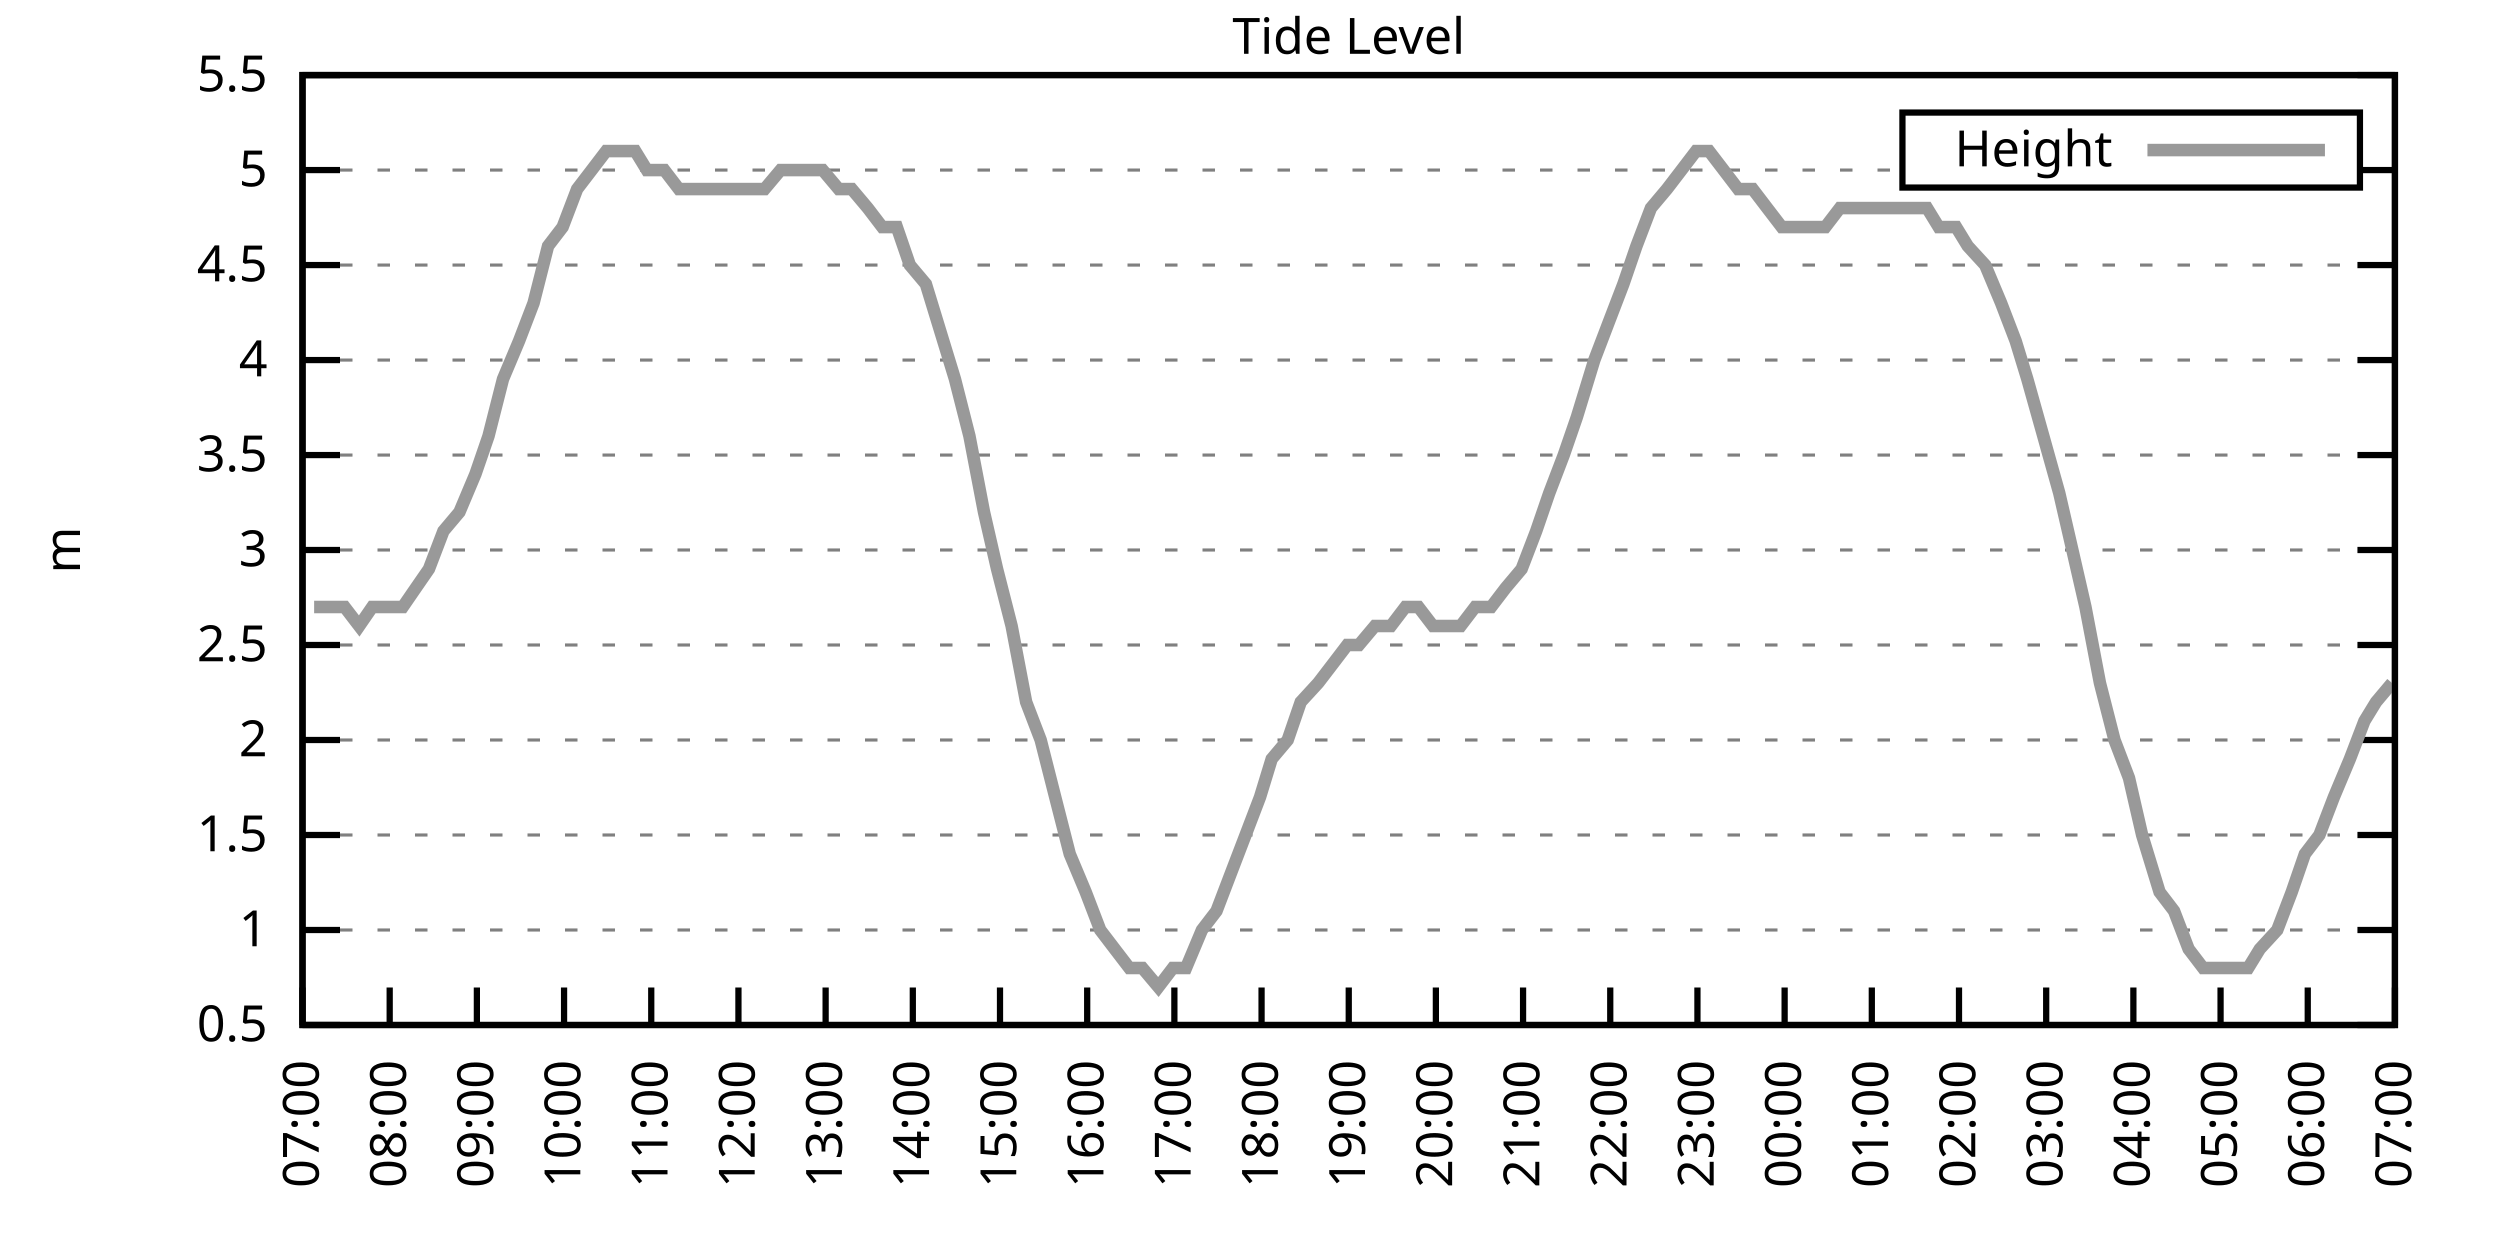
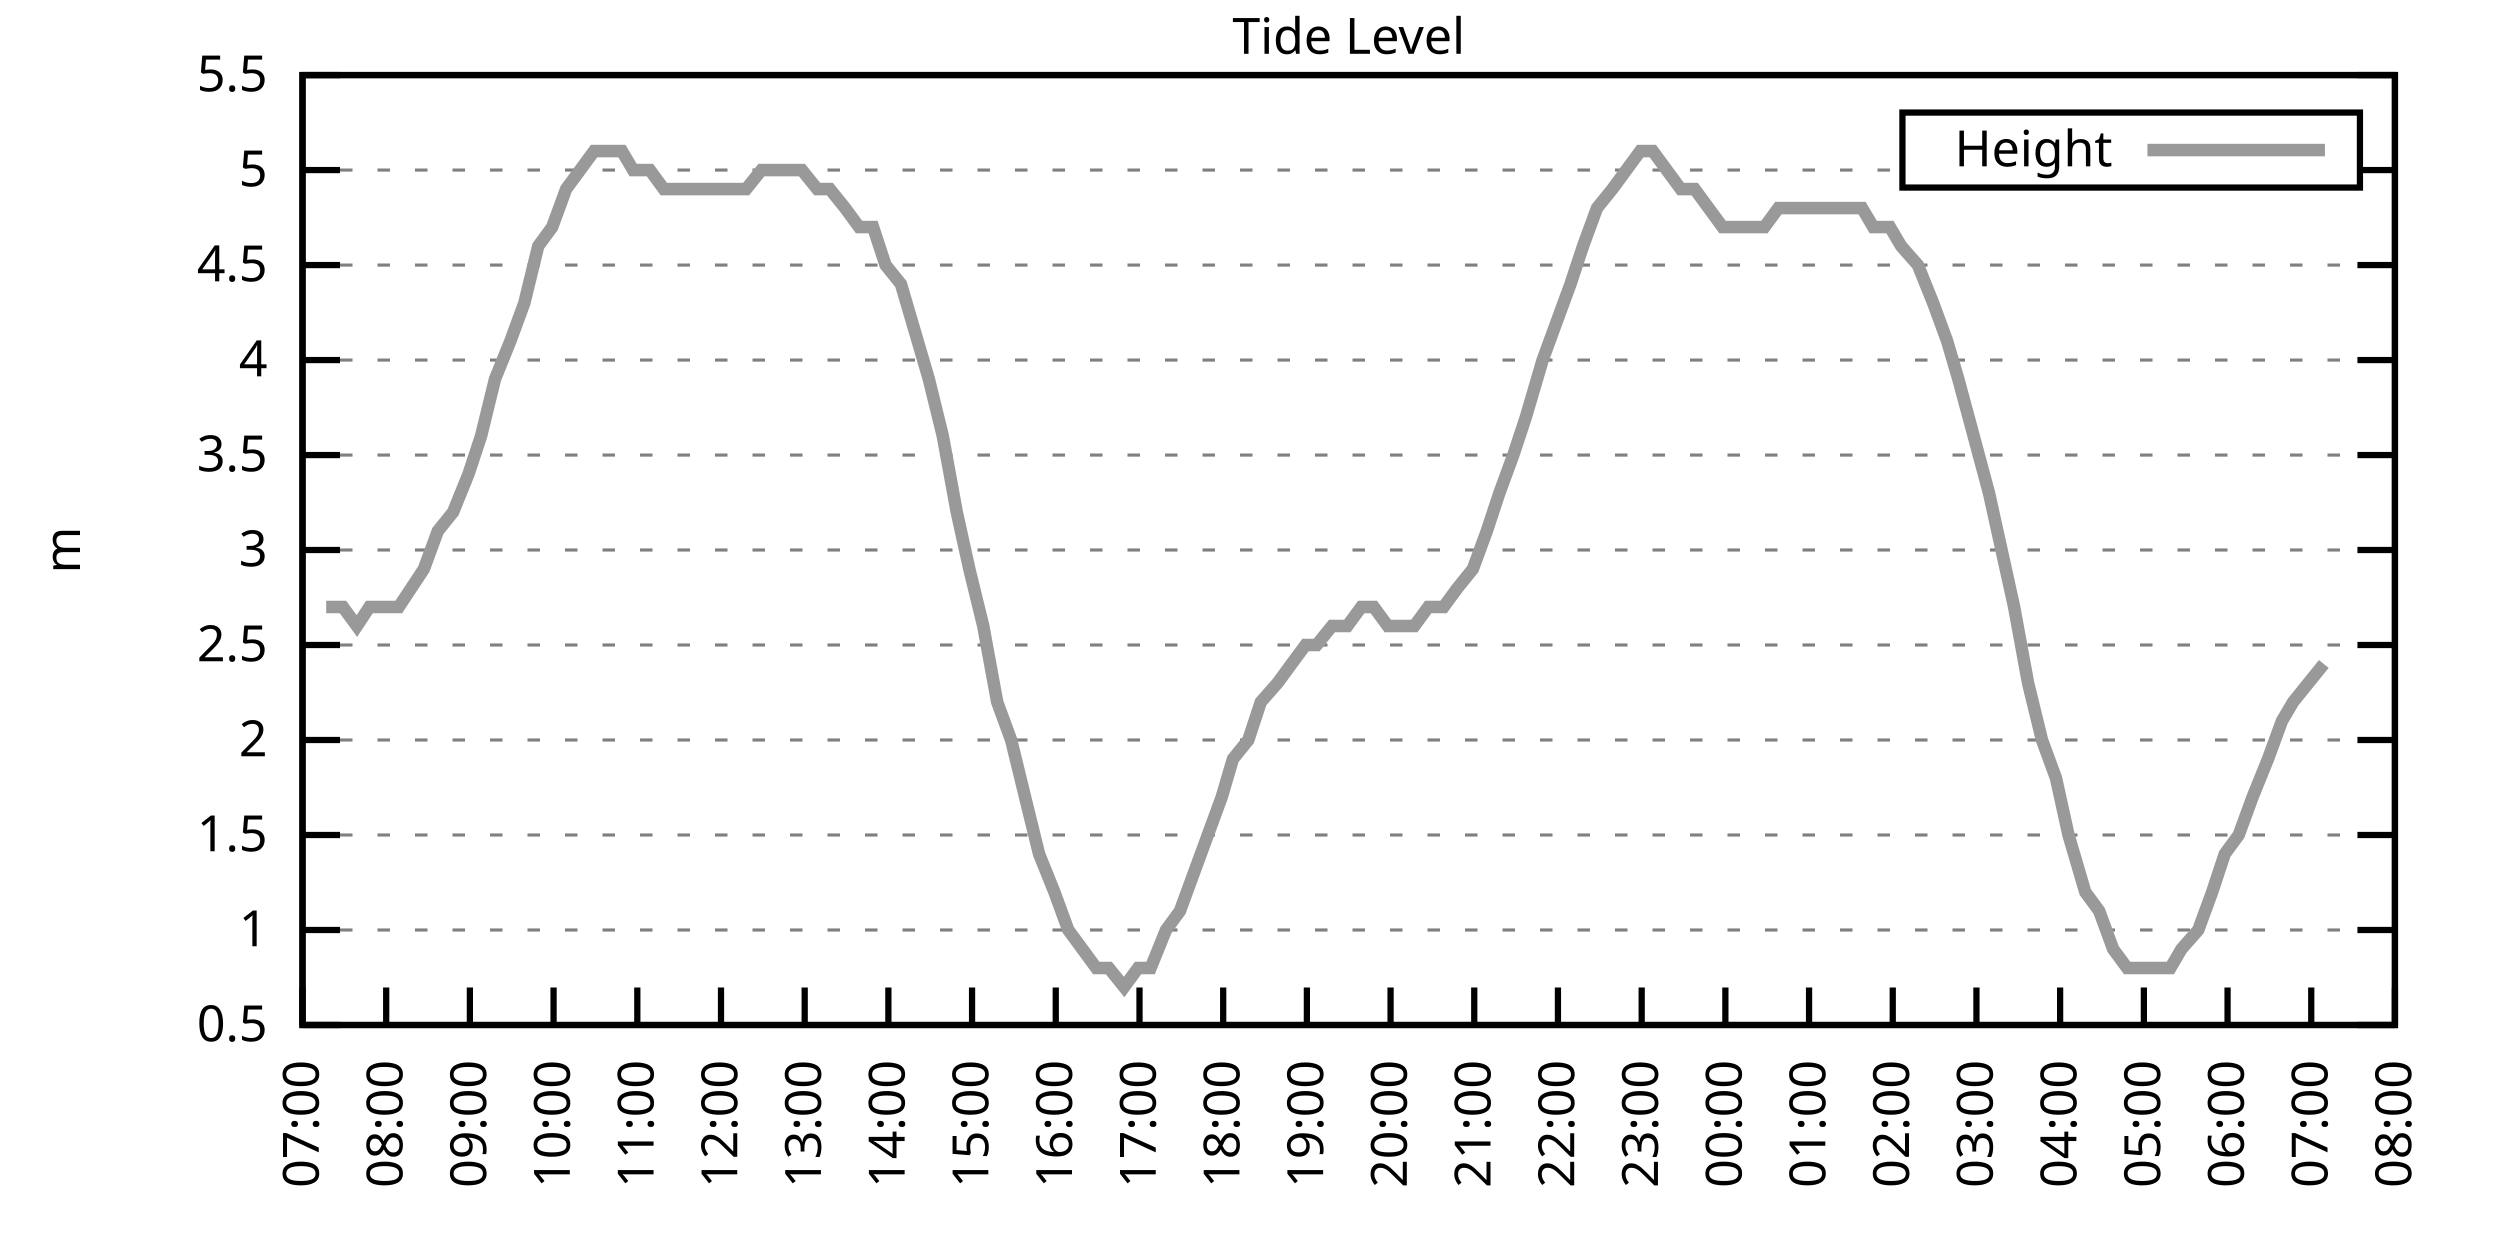
<svg xmlns="http://www.w3.org/2000/svg" xmlns:xlink="http://www.w3.org/1999/xlink" width="400" height="200" viewBox="0 0 400 200">
  <g id="gnuplot_canvas">
    <rect x="0" y="0" width="400" height="200" fill="none" />
    <defs>
      <circle id="gpDot" r="0.5" stroke-width="0.5" stroke="currentColor" />
      <path id="gpPt0" stroke-width="0.333" stroke="currentColor" d="M-1,0 h2 M0,-1 v2" />
      <path id="gpPt1" stroke-width="0.333" stroke="currentColor" d="M-1,-1 L1,1 M1,-1 L-1,1" />
      <path id="gpPt2" stroke-width="0.333" stroke="currentColor" d="M-1,0 L1,0 M0,-1 L0,1 M-1,-1 L1,1 M-1,1 L1,-1" />
      <rect id="gpPt3" stroke-width="0.333" stroke="currentColor" x="-1" y="-1" width="2" height="2" />
      <rect id="gpPt4" stroke-width="0.333" stroke="currentColor" fill="currentColor" x="-1" y="-1" width="2" height="2" />
      <circle id="gpPt5" stroke-width="0.333" stroke="currentColor" cx="0" cy="0" r="1" />
      <use xlink:href="#gpPt5" id="gpPt6" fill="currentColor" stroke="none" />
      <path id="gpPt7" stroke-width="0.333" stroke="currentColor" d="M0,-1.33 L-1.33,0.67 L1.33,0.67 z" />
      <use xlink:href="#gpPt7" id="gpPt8" fill="currentColor" stroke="none" />
      <use xlink:href="#gpPt7" id="gpPt9" stroke="currentColor" transform="rotate(180)" />
      <use xlink:href="#gpPt9" id="gpPt10" fill="currentColor" stroke="none" />
      <use xlink:href="#gpPt3" id="gpPt11" stroke="currentColor" transform="rotate(45)" />
      <use xlink:href="#gpPt11" id="gpPt12" fill="currentColor" stroke="none" />
      <path id="gpPt13" stroke-width="0.333" stroke="currentColor" d="M0,1.330 L1.265,0.411 L0.782,-1.067 L-0.782,-1.076 L-1.265,0.411 z" />
      <use xlink:href="#gpPt13" id="gpPt14" fill="currentColor" stroke="none" />
      <filter id="textbox" filterUnits="objectBoundingBox" x="0" y="0" height="1" width="1">
        <feFlood flood-color="white" flood-opacity="1" result="bgnd" />
        <feComposite in="SourceGraphic" in2="bgnd" operator="atop" />
      </filter>
      <filter id="greybox" filterUnits="objectBoundingBox" x="0" y="0" height="1" width="1">
        <feFlood flood-color="lightgrey" flood-opacity="1" result="grey" />
        <feComposite in="SourceGraphic" in2="grey" operator="atop" />
      </filter>
    </defs>
    <g fill="none" color="white" stroke="currentColor" stroke-width="1.00" stroke-linecap="butt" stroke-linejoin="miter">
</g>
    <g fill="none" color="black" stroke="currentColor" stroke-width="1.00" stroke-linecap="butt" stroke-linejoin="miter">
      <g stroke="none" shape-rendering="crispEdges">
        <polygon fill="rgb(255, 255, 255)" points="48.40,164.00 383.18,164.00 383.18,12.02 48.40,12.02 " />
      </g>
    </g>
    <g fill="none" color="black" stroke="currentColor" stroke-width="1.00" stroke-linecap="butt" stroke-linejoin="miter">
</g>
    <g fill="none" color="black" stroke="black" stroke-width="0.50" stroke-linecap="butt" stroke-linejoin="miter">
</g>
    <g fill="none" color="gray" stroke="currentColor" stroke-width="0.50" stroke-linecap="butt" stroke-linejoin="miter">
      <path stroke="gray" stroke-dasharray="2,4" class="gridline" d="M48.40,164.00 L383.19,164.00  " />
    </g>
    <g fill="none" color="gray" stroke="gray" stroke-width="1.00" stroke-linecap="butt" stroke-linejoin="miter">
</g>
    <g fill="none" color="black" stroke="currentColor" stroke-width="1.00" stroke-linecap="butt" stroke-linejoin="miter">
      <path stroke="black" d="M48.40,164.00 L54.40,164.00 M383.19,164.00 L377.19,164.00  " />
      <g transform="translate(42.80,166.60)" stroke="none" fill="black" font-family="Sans" font-size="8.00" text-anchor="end">
        <text>
          <tspan font-family="Sans"> 0.5</tspan>
        </text>
      </g>
    </g>
    <g fill="none" color="black" stroke="currentColor" stroke-width="1.00" stroke-linecap="butt" stroke-linejoin="miter">
</g>
    <g fill="none" color="black" stroke="black" stroke-width="0.50" stroke-linecap="butt" stroke-linejoin="miter">
</g>
    <g fill="none" color="gray" stroke="currentColor" stroke-width="0.50" stroke-linecap="butt" stroke-linejoin="miter">
      <path stroke="gray" stroke-dasharray="2,4" class="gridline" d="M48.40,148.80 L383.19,148.80  " />
    </g>
    <g fill="none" color="gray" stroke="gray" stroke-width="1.00" stroke-linecap="butt" stroke-linejoin="miter">
</g>
    <g fill="none" color="black" stroke="currentColor" stroke-width="1.00" stroke-linecap="butt" stroke-linejoin="miter">
      <path stroke="black" d="M48.40,148.80 L54.40,148.80 M383.19,148.80 L377.19,148.80  " />
      <g transform="translate(42.80,151.40)" stroke="none" fill="black" font-family="Sans" font-size="8.00" text-anchor="end">
        <text>
          <tspan font-family="Sans"> 1</tspan>
        </text>
      </g>
    </g>
    <g fill="none" color="black" stroke="currentColor" stroke-width="1.00" stroke-linecap="butt" stroke-linejoin="miter">
</g>
    <g fill="none" color="black" stroke="black" stroke-width="0.50" stroke-linecap="butt" stroke-linejoin="miter">
</g>
    <g fill="none" color="gray" stroke="currentColor" stroke-width="0.50" stroke-linecap="butt" stroke-linejoin="miter">
      <path stroke="gray" stroke-dasharray="2,4" class="gridline" d="M48.40,133.60 L383.19,133.60  " />
    </g>
    <g fill="none" color="gray" stroke="gray" stroke-width="1.00" stroke-linecap="butt" stroke-linejoin="miter">
</g>
    <g fill="none" color="black" stroke="currentColor" stroke-width="1.00" stroke-linecap="butt" stroke-linejoin="miter">
      <path stroke="black" d="M48.40,133.60 L54.40,133.60 M383.19,133.60 L377.19,133.60  " />
      <g transform="translate(42.80,136.20)" stroke="none" fill="black" font-family="Sans" font-size="8.00" text-anchor="end">
        <text>
          <tspan font-family="Sans"> 1.5</tspan>
        </text>
      </g>
    </g>
    <g fill="none" color="black" stroke="currentColor" stroke-width="1.00" stroke-linecap="butt" stroke-linejoin="miter">
</g>
    <g fill="none" color="black" stroke="black" stroke-width="0.50" stroke-linecap="butt" stroke-linejoin="miter">
</g>
    <g fill="none" color="gray" stroke="currentColor" stroke-width="0.50" stroke-linecap="butt" stroke-linejoin="miter">
      <path stroke="gray" stroke-dasharray="2,4" class="gridline" d="M48.40,118.40 L383.19,118.40  " />
    </g>
    <g fill="none" color="gray" stroke="gray" stroke-width="1.00" stroke-linecap="butt" stroke-linejoin="miter">
</g>
    <g fill="none" color="black" stroke="currentColor" stroke-width="1.00" stroke-linecap="butt" stroke-linejoin="miter">
      <path stroke="black" d="M48.40,118.40 L54.40,118.40 M383.19,118.40 L377.19,118.40  " />
      <g transform="translate(42.80,121.00)" stroke="none" fill="black" font-family="Sans" font-size="8.00" text-anchor="end">
        <text>
          <tspan font-family="Sans"> 2</tspan>
        </text>
      </g>
    </g>
    <g fill="none" color="black" stroke="currentColor" stroke-width="1.00" stroke-linecap="butt" stroke-linejoin="miter">
</g>
    <g fill="none" color="black" stroke="black" stroke-width="0.50" stroke-linecap="butt" stroke-linejoin="miter">
</g>
    <g fill="none" color="gray" stroke="currentColor" stroke-width="0.50" stroke-linecap="butt" stroke-linejoin="miter">
      <path stroke="gray" stroke-dasharray="2,4" class="gridline" d="M48.40,103.20 L383.19,103.20  " />
    </g>
    <g fill="none" color="gray" stroke="gray" stroke-width="1.00" stroke-linecap="butt" stroke-linejoin="miter">
</g>
    <g fill="none" color="black" stroke="currentColor" stroke-width="1.00" stroke-linecap="butt" stroke-linejoin="miter">
      <path stroke="black" d="M48.40,103.20 L54.40,103.20 M383.19,103.20 L377.19,103.20  " />
      <g transform="translate(42.80,105.80)" stroke="none" fill="black" font-family="Sans" font-size="8.00" text-anchor="end">
        <text>
          <tspan font-family="Sans"> 2.5</tspan>
        </text>
      </g>
    </g>
    <g fill="none" color="black" stroke="currentColor" stroke-width="1.00" stroke-linecap="butt" stroke-linejoin="miter">
</g>
    <g fill="none" color="black" stroke="black" stroke-width="0.50" stroke-linecap="butt" stroke-linejoin="miter">
</g>
    <g fill="none" color="gray" stroke="currentColor" stroke-width="0.50" stroke-linecap="butt" stroke-linejoin="miter">
      <path stroke="gray" stroke-dasharray="2,4" class="gridline" d="M48.40,88.00 L383.19,88.00  " />
    </g>
    <g fill="none" color="gray" stroke="gray" stroke-width="1.00" stroke-linecap="butt" stroke-linejoin="miter">
</g>
    <g fill="none" color="black" stroke="currentColor" stroke-width="1.00" stroke-linecap="butt" stroke-linejoin="miter">
      <path stroke="black" d="M48.40,88.00 L54.40,88.00 M383.19,88.00 L377.19,88.00  " />
      <g transform="translate(42.80,90.60)" stroke="none" fill="black" font-family="Sans" font-size="8.00" text-anchor="end">
        <text>
          <tspan font-family="Sans"> 3</tspan>
        </text>
      </g>
    </g>
    <g fill="none" color="black" stroke="currentColor" stroke-width="1.00" stroke-linecap="butt" stroke-linejoin="miter">
</g>
    <g fill="none" color="black" stroke="black" stroke-width="0.50" stroke-linecap="butt" stroke-linejoin="miter">
</g>
    <g fill="none" color="gray" stroke="currentColor" stroke-width="0.50" stroke-linecap="butt" stroke-linejoin="miter">
      <path stroke="gray" stroke-dasharray="2,4" class="gridline" d="M48.40,72.81 L383.19,72.81  " />
    </g>
    <g fill="none" color="gray" stroke="gray" stroke-width="1.00" stroke-linecap="butt" stroke-linejoin="miter">
</g>
    <g fill="none" color="black" stroke="currentColor" stroke-width="1.00" stroke-linecap="butt" stroke-linejoin="miter">
      <path stroke="black" d="M48.40,72.81 L54.40,72.81 M383.19,72.81 L377.19,72.81  " />
      <g transform="translate(42.80,75.41)" stroke="none" fill="black" font-family="Sans" font-size="8.00" text-anchor="end">
        <text>
          <tspan font-family="Sans"> 3.5</tspan>
        </text>
      </g>
    </g>
    <g fill="none" color="black" stroke="currentColor" stroke-width="1.00" stroke-linecap="butt" stroke-linejoin="miter">
</g>
    <g fill="none" color="black" stroke="black" stroke-width="0.50" stroke-linecap="butt" stroke-linejoin="miter">
</g>
    <g fill="none" color="gray" stroke="currentColor" stroke-width="0.50" stroke-linecap="butt" stroke-linejoin="miter">
      <path stroke="gray" stroke-dasharray="2,4" class="gridline" d="M48.40,57.61 L383.19,57.61  " />
    </g>
    <g fill="none" color="gray" stroke="gray" stroke-width="1.00" stroke-linecap="butt" stroke-linejoin="miter">
</g>
    <g fill="none" color="black" stroke="currentColor" stroke-width="1.00" stroke-linecap="butt" stroke-linejoin="miter">
      <path stroke="black" d="M48.40,57.61 L54.40,57.61 M383.19,57.61 L377.19,57.61  " />
      <g transform="translate(42.80,60.21)" stroke="none" fill="black" font-family="Sans" font-size="8.00" text-anchor="end">
        <text>
          <tspan font-family="Sans"> 4</tspan>
        </text>
      </g>
    </g>
    <g fill="none" color="black" stroke="currentColor" stroke-width="1.00" stroke-linecap="butt" stroke-linejoin="miter">
</g>
    <g fill="none" color="black" stroke="black" stroke-width="0.50" stroke-linecap="butt" stroke-linejoin="miter">
</g>
    <g fill="none" color="gray" stroke="currentColor" stroke-width="0.50" stroke-linecap="butt" stroke-linejoin="miter">
      <path stroke="gray" stroke-dasharray="2,4" class="gridline" d="M48.40,42.41 L383.19,42.41  " />
    </g>
    <g fill="none" color="gray" stroke="gray" stroke-width="1.00" stroke-linecap="butt" stroke-linejoin="miter">
</g>
    <g fill="none" color="black" stroke="currentColor" stroke-width="1.00" stroke-linecap="butt" stroke-linejoin="miter">
      <path stroke="black" d="M48.40,42.41 L54.40,42.41 M383.19,42.41 L377.19,42.41  " />
      <g transform="translate(42.80,45.01)" stroke="none" fill="black" font-family="Sans" font-size="8.00" text-anchor="end">
        <text>
          <tspan font-family="Sans"> 4.5</tspan>
        </text>
      </g>
    </g>
    <g fill="none" color="black" stroke="currentColor" stroke-width="1.00" stroke-linecap="butt" stroke-linejoin="miter">
</g>
    <g fill="none" color="black" stroke="black" stroke-width="0.50" stroke-linecap="butt" stroke-linejoin="miter">
</g>
    <g fill="none" color="gray" stroke="currentColor" stroke-width="0.50" stroke-linecap="butt" stroke-linejoin="miter">
      <path stroke="gray" stroke-dasharray="2,4" class="gridline" d="M48.40,27.21 L304.39,27.21 M377.59,27.21 L383.19,27.21  " />
    </g>
    <g fill="none" color="gray" stroke="gray" stroke-width="1.00" stroke-linecap="butt" stroke-linejoin="miter">
</g>
    <g fill="none" color="black" stroke="currentColor" stroke-width="1.00" stroke-linecap="butt" stroke-linejoin="miter">
      <path stroke="black" d="M48.40,27.21 L54.40,27.21 M383.19,27.21 L377.19,27.21  " />
      <g transform="translate(42.80,29.81)" stroke="none" fill="black" font-family="Sans" font-size="8.00" text-anchor="end">
        <text>
          <tspan font-family="Sans"> 5</tspan>
        </text>
      </g>
    </g>
    <g fill="none" color="black" stroke="currentColor" stroke-width="1.00" stroke-linecap="butt" stroke-linejoin="miter">
</g>
    <g fill="none" color="black" stroke="black" stroke-width="0.50" stroke-linecap="butt" stroke-linejoin="miter">
</g>
    <g fill="none" color="gray" stroke="currentColor" stroke-width="0.50" stroke-linecap="butt" stroke-linejoin="miter">
      <path stroke="gray" stroke-dasharray="2,4" class="gridline" d="M48.40,12.01 L383.19,12.01  " />
    </g>
    <g fill="none" color="gray" stroke="gray" stroke-width="1.00" stroke-linecap="butt" stroke-linejoin="miter">
</g>
    <g fill="none" color="black" stroke="currentColor" stroke-width="1.00" stroke-linecap="butt" stroke-linejoin="miter">
      <path stroke="black" d="M48.40,12.01 L54.40,12.01 M383.19,12.01 L377.19,12.01  " />
      <g transform="translate(42.80,14.61)" stroke="none" fill="black" font-family="Sans" font-size="8.00" text-anchor="end">
        <text>
          <tspan font-family="Sans"> 5.5</tspan>
        </text>
      </g>
    </g>
    <g fill="none" color="black" stroke="currentColor" stroke-width="1.00" stroke-linecap="butt" stroke-linejoin="miter">
      <path stroke="black" d="M48.40,164.00 L48.40,158.00  " />
      <g transform="translate(51.00,169.60) rotate(270.00)" stroke="none" fill="black" font-family="Sans" font-size="8.00" text-anchor="end">
        <text>
          <tspan font-family="Sans">07:00</tspan>
        </text>
      </g>
    </g>
    <g fill="none" color="black" stroke="currentColor" stroke-width="1.00" stroke-linecap="butt" stroke-linejoin="miter">
-       <path stroke="black" d="M62.35,164.00 L62.35,158.00  " />
-       <g transform="translate(64.95,169.60) rotate(270.00)" stroke="none" fill="black" font-family="Sans" font-size="8.00" text-anchor="end">
+       <path stroke="black" d="M61.79,164.00 L61.79,158.00  " />
+       <g transform="translate(64.39,169.60) rotate(270.00)" stroke="none" fill="black" font-family="Sans" font-size="8.00" text-anchor="end">
        <text>
          <tspan font-family="Sans">08:00</tspan>
        </text>
      </g>
    </g>
    <g fill="none" color="black" stroke="currentColor" stroke-width="1.00" stroke-linecap="butt" stroke-linejoin="miter">
-       <path stroke="black" d="M76.30,164.00 L76.30,158.00  " />
-       <g transform="translate(78.90,169.60) rotate(270.00)" stroke="none" fill="black" font-family="Sans" font-size="8.00" text-anchor="end">
+       <path stroke="black" d="M75.18,164.00 L75.18,158.00  " />
+       <g transform="translate(77.78,169.60) rotate(270.00)" stroke="none" fill="black" font-family="Sans" font-size="8.00" text-anchor="end">
        <text>
          <tspan font-family="Sans">09:00</tspan>
        </text>
      </g>
    </g>
    <g fill="none" color="black" stroke="currentColor" stroke-width="1.00" stroke-linecap="butt" stroke-linejoin="miter">
-       <path stroke="black" d="M90.25,164.00 L90.25,158.00  " />
-       <g transform="translate(92.85,169.60) rotate(270.00)" stroke="none" fill="black" font-family="Sans" font-size="8.00" text-anchor="end">
+       <path stroke="black" d="M88.57,164.00 L88.57,158.00  " />
+       <g transform="translate(91.17,169.60) rotate(270.00)" stroke="none" fill="black" font-family="Sans" font-size="8.00" text-anchor="end">
        <text>
          <tspan font-family="Sans">10:00</tspan>
        </text>
      </g>
    </g>
    <g fill="none" color="black" stroke="currentColor" stroke-width="1.00" stroke-linecap="butt" stroke-linejoin="miter">
-       <path stroke="black" d="M104.20,164.00 L104.20,158.00  " />
-       <g transform="translate(106.80,169.60) rotate(270.00)" stroke="none" fill="black" font-family="Sans" font-size="8.00" text-anchor="end">
+       <path stroke="black" d="M101.97,164.00 L101.97,158.00  " />
+       <g transform="translate(104.57,169.60) rotate(270.00)" stroke="none" fill="black" font-family="Sans" font-size="8.00" text-anchor="end">
        <text>
          <tspan font-family="Sans">11:00</tspan>
        </text>
      </g>
    </g>
    <g fill="none" color="black" stroke="currentColor" stroke-width="1.00" stroke-linecap="butt" stroke-linejoin="miter">
-       <path stroke="black" d="M118.15,164.00 L118.15,158.00  " />
-       <g transform="translate(120.75,169.60) rotate(270.00)" stroke="none" fill="black" font-family="Sans" font-size="8.00" text-anchor="end">
+       <path stroke="black" d="M115.36,164.00 L115.36,158.00  " />
+       <g transform="translate(117.96,169.60) rotate(270.00)" stroke="none" fill="black" font-family="Sans" font-size="8.00" text-anchor="end">
        <text>
          <tspan font-family="Sans">12:00</tspan>
        </text>
      </g>
    </g>
    <g fill="none" color="black" stroke="currentColor" stroke-width="1.00" stroke-linecap="butt" stroke-linejoin="miter">
-       <path stroke="black" d="M132.10,164.00 L132.10,158.00  " />
-       <g transform="translate(134.70,169.60) rotate(270.00)" stroke="none" fill="black" font-family="Sans" font-size="8.00" text-anchor="end">
+       <path stroke="black" d="M128.75,164.00 L128.75,158.00  " />
+       <g transform="translate(131.35,169.60) rotate(270.00)" stroke="none" fill="black" font-family="Sans" font-size="8.00" text-anchor="end">
        <text>
          <tspan font-family="Sans">13:00</tspan>
        </text>
      </g>
    </g>
    <g fill="none" color="black" stroke="currentColor" stroke-width="1.00" stroke-linecap="butt" stroke-linejoin="miter">
-       <path stroke="black" d="M146.05,164.00 L146.05,158.00  " />
-       <g transform="translate(148.65,169.60) rotate(270.00)" stroke="none" fill="black" font-family="Sans" font-size="8.00" text-anchor="end">
+       <path stroke="black" d="M142.14,164.00 L142.14,158.00  " />
+       <g transform="translate(144.74,169.60) rotate(270.00)" stroke="none" fill="black" font-family="Sans" font-size="8.00" text-anchor="end">
        <text>
          <tspan font-family="Sans">14:00</tspan>
        </text>
      </g>
    </g>
    <g fill="none" color="black" stroke="currentColor" stroke-width="1.00" stroke-linecap="butt" stroke-linejoin="miter">
-       <path stroke="black" d="M160.00,164.00 L160.00,158.00  " />
-       <g transform="translate(162.60,169.60) rotate(270.00)" stroke="none" fill="black" font-family="Sans" font-size="8.00" text-anchor="end">
+       <path stroke="black" d="M155.53,164.00 L155.53,158.00  " />
+       <g transform="translate(158.13,169.60) rotate(270.00)" stroke="none" fill="black" font-family="Sans" font-size="8.00" text-anchor="end">
        <text>
          <tspan font-family="Sans">15:00</tspan>
        </text>
      </g>
    </g>
    <g fill="none" color="black" stroke="currentColor" stroke-width="1.00" stroke-linecap="butt" stroke-linejoin="miter">
-       <path stroke="black" d="M173.95,164.00 L173.95,158.00  " />
-       <g transform="translate(176.55,169.60) rotate(270.00)" stroke="none" fill="black" font-family="Sans" font-size="8.00" text-anchor="end">
+       <path stroke="black" d="M168.92,164.00 L168.92,158.00  " />
+       <g transform="translate(171.52,169.60) rotate(270.00)" stroke="none" fill="black" font-family="Sans" font-size="8.00" text-anchor="end">
        <text>
          <tspan font-family="Sans">16:00</tspan>
        </text>
      </g>
    </g>
    <g fill="none" color="black" stroke="currentColor" stroke-width="1.00" stroke-linecap="butt" stroke-linejoin="miter">
-       <path stroke="black" d="M187.90,164.00 L187.90,158.00  " />
-       <g transform="translate(190.50,169.60) rotate(270.00)" stroke="none" fill="black" font-family="Sans" font-size="8.00" text-anchor="end">
+       <path stroke="black" d="M182.32,164.00 L182.32,158.00  " />
+       <g transform="translate(184.92,169.60) rotate(270.00)" stroke="none" fill="black" font-family="Sans" font-size="8.00" text-anchor="end">
        <text>
          <tspan font-family="Sans">17:00</tspan>
        </text>
      </g>
    </g>
    <g fill="none" color="black" stroke="currentColor" stroke-width="1.00" stroke-linecap="butt" stroke-linejoin="miter">
-       <path stroke="black" d="M201.85,164.00 L201.85,158.00  " />
-       <g transform="translate(204.45,169.60) rotate(270.00)" stroke="none" fill="black" font-family="Sans" font-size="8.00" text-anchor="end">
+       <path stroke="black" d="M195.71,164.00 L195.71,158.00  " />
+       <g transform="translate(198.31,169.60) rotate(270.00)" stroke="none" fill="black" font-family="Sans" font-size="8.00" text-anchor="end">
        <text>
          <tspan font-family="Sans">18:00</tspan>
        </text>
      </g>
    </g>
    <g fill="none" color="black" stroke="currentColor" stroke-width="1.00" stroke-linecap="butt" stroke-linejoin="miter">
-       <path stroke="black" d="M215.80,164.00 L215.80,158.00  " />
-       <g transform="translate(218.40,169.60) rotate(270.00)" stroke="none" fill="black" font-family="Sans" font-size="8.00" text-anchor="end">
+       <path stroke="black" d="M209.10,164.00 L209.10,158.00  " />
+       <g transform="translate(211.70,169.60) rotate(270.00)" stroke="none" fill="black" font-family="Sans" font-size="8.00" text-anchor="end">
        <text>
          <tspan font-family="Sans">19:00</tspan>
        </text>
      </g>
    </g>
    <g fill="none" color="black" stroke="currentColor" stroke-width="1.00" stroke-linecap="butt" stroke-linejoin="miter">
-       <path stroke="black" d="M229.74,164.00 L229.74,158.00  " />
-       <g transform="translate(232.34,169.60) rotate(270.00)" stroke="none" fill="black" font-family="Sans" font-size="8.00" text-anchor="end">
+       <path stroke="black" d="M222.49,164.00 L222.49,158.00  " />
+       <g transform="translate(225.09,169.60) rotate(270.00)" stroke="none" fill="black" font-family="Sans" font-size="8.00" text-anchor="end">
        <text>
          <tspan font-family="Sans">20:00</tspan>
        </text>
      </g>
    </g>
    <g fill="none" color="black" stroke="currentColor" stroke-width="1.00" stroke-linecap="butt" stroke-linejoin="miter">
-       <path stroke="black" d="M243.69,164.00 L243.69,158.00  " />
-       <g transform="translate(246.29,169.60) rotate(270.00)" stroke="none" fill="black" font-family="Sans" font-size="8.00" text-anchor="end">
+       <path stroke="black" d="M235.88,164.00 L235.88,158.00  " />
+       <g transform="translate(238.48,169.60) rotate(270.00)" stroke="none" fill="black" font-family="Sans" font-size="8.00" text-anchor="end">
        <text>
          <tspan font-family="Sans">21:00</tspan>
        </text>
      </g>
    </g>
    <g fill="none" color="black" stroke="currentColor" stroke-width="1.00" stroke-linecap="butt" stroke-linejoin="miter">
-       <path stroke="black" d="M257.64,164.00 L257.64,158.00  " />
-       <g transform="translate(260.24,169.60) rotate(270.00)" stroke="none" fill="black" font-family="Sans" font-size="8.00" text-anchor="end">
+       <path stroke="black" d="M249.27,164.00 L249.27,158.00  " />
+       <g transform="translate(251.87,169.60) rotate(270.00)" stroke="none" fill="black" font-family="Sans" font-size="8.00" text-anchor="end">
        <text>
          <tspan font-family="Sans">22:00</tspan>
        </text>
      </g>
    </g>
    <g fill="none" color="black" stroke="currentColor" stroke-width="1.00" stroke-linecap="butt" stroke-linejoin="miter">
-       <path stroke="black" d="M271.59,164.00 L271.59,158.00  " />
-       <g transform="translate(274.19,169.60) rotate(270.00)" stroke="none" fill="black" font-family="Sans" font-size="8.00" text-anchor="end">
+       <path stroke="black" d="M262.67,164.00 L262.67,158.00  " />
+       <g transform="translate(265.27,169.60) rotate(270.00)" stroke="none" fill="black" font-family="Sans" font-size="8.00" text-anchor="end">
        <text>
          <tspan font-family="Sans">23:00</tspan>
        </text>
      </g>
    </g>
    <g fill="none" color="black" stroke="currentColor" stroke-width="1.00" stroke-linecap="butt" stroke-linejoin="miter">
-       <path stroke="black" d="M285.54,164.00 L285.54,158.00  " />
-       <g transform="translate(288.14,169.60) rotate(270.00)" stroke="none" fill="black" font-family="Sans" font-size="8.00" text-anchor="end">
+       <path stroke="black" d="M276.06,164.00 L276.06,158.00  " />
+       <g transform="translate(278.66,169.60) rotate(270.00)" stroke="none" fill="black" font-family="Sans" font-size="8.00" text-anchor="end">
        <text>
          <tspan font-family="Sans">00:00</tspan>
        </text>
      </g>
    </g>
    <g fill="none" color="black" stroke="currentColor" stroke-width="1.00" stroke-linecap="butt" stroke-linejoin="miter">
-       <path stroke="black" d="M299.49,164.00 L299.49,158.00  " />
-       <g transform="translate(302.09,169.60) rotate(270.00)" stroke="none" fill="black" font-family="Sans" font-size="8.00" text-anchor="end">
+       <path stroke="black" d="M289.45,164.00 L289.45,158.00  " />
+       <g transform="translate(292.05,169.60) rotate(270.00)" stroke="none" fill="black" font-family="Sans" font-size="8.00" text-anchor="end">
        <text>
          <tspan font-family="Sans">01:00</tspan>
        </text>
      </g>
    </g>
    <g fill="none" color="black" stroke="currentColor" stroke-width="1.00" stroke-linecap="butt" stroke-linejoin="miter">
-       <path stroke="black" d="M313.44,164.00 L313.44,158.00  " />
-       <g transform="translate(316.04,169.60) rotate(270.00)" stroke="none" fill="black" font-family="Sans" font-size="8.00" text-anchor="end">
+       <path stroke="black" d="M302.84,164.00 L302.84,158.00  " />
+       <g transform="translate(305.44,169.60) rotate(270.00)" stroke="none" fill="black" font-family="Sans" font-size="8.00" text-anchor="end">
        <text>
          <tspan font-family="Sans">02:00</tspan>
        </text>
      </g>
    </g>
    <g fill="none" color="black" stroke="currentColor" stroke-width="1.00" stroke-linecap="butt" stroke-linejoin="miter">
-       <path stroke="black" d="M327.39,164.00 L327.39,158.00  " />
-       <g transform="translate(329.99,169.60) rotate(270.00)" stroke="none" fill="black" font-family="Sans" font-size="8.00" text-anchor="end">
+       <path stroke="black" d="M316.23,164.00 L316.23,158.00  " />
+       <g transform="translate(318.83,169.60) rotate(270.00)" stroke="none" fill="black" font-family="Sans" font-size="8.00" text-anchor="end">
        <text>
          <tspan font-family="Sans">03:00</tspan>
        </text>
      </g>
    </g>
    <g fill="none" color="black" stroke="currentColor" stroke-width="1.00" stroke-linecap="butt" stroke-linejoin="miter">
-       <path stroke="black" d="M341.34,164.00 L341.34,158.00  " />
-       <g transform="translate(343.94,169.60) rotate(270.00)" stroke="none" fill="black" font-family="Sans" font-size="8.00" text-anchor="end">
+       <path stroke="black" d="M329.62,164.00 L329.62,158.00  " />
+       <g transform="translate(332.22,169.60) rotate(270.00)" stroke="none" fill="black" font-family="Sans" font-size="8.00" text-anchor="end">
        <text>
          <tspan font-family="Sans">04:00</tspan>
        </text>
      </g>
    </g>
    <g fill="none" color="black" stroke="currentColor" stroke-width="1.00" stroke-linecap="butt" stroke-linejoin="miter">
-       <path stroke="black" d="M355.29,164.00 L355.29,158.00  " />
-       <g transform="translate(357.89,169.60) rotate(270.00)" stroke="none" fill="black" font-family="Sans" font-size="8.00" text-anchor="end">
+       <path stroke="black" d="M343.02,164.00 L343.02,158.00  " />
+       <g transform="translate(345.62,169.60) rotate(270.00)" stroke="none" fill="black" font-family="Sans" font-size="8.00" text-anchor="end">
        <text>
          <tspan font-family="Sans">05:00</tspan>
        </text>
      </g>
    </g>
    <g fill="none" color="black" stroke="currentColor" stroke-width="1.00" stroke-linecap="butt" stroke-linejoin="miter">
-       <path stroke="black" d="M369.24,164.00 L369.24,158.00  " />
-       <g transform="translate(371.84,169.60) rotate(270.00)" stroke="none" fill="black" font-family="Sans" font-size="8.00" text-anchor="end">
+       <path stroke="black" d="M356.41,164.00 L356.41,158.00  " />
+       <g transform="translate(359.01,169.60) rotate(270.00)" stroke="none" fill="black" font-family="Sans" font-size="8.00" text-anchor="end">
        <text>
          <tspan font-family="Sans">06:00</tspan>
+         </text>
+       </g>
+     </g>
+     <g fill="none" color="black" stroke="currentColor" stroke-width="1.00" stroke-linecap="butt" stroke-linejoin="miter">
+       <path stroke="black" d="M369.80,164.00 L369.80,158.00  " />
+       <g transform="translate(372.40,169.60) rotate(270.00)" stroke="none" fill="black" font-family="Sans" font-size="8.00" text-anchor="end">
+         <text>
+           <tspan font-family="Sans">07:00</tspan>
        </text>
      </g>
    </g>
    <g fill="none" color="black" stroke="currentColor" stroke-width="1.00" stroke-linecap="butt" stroke-linejoin="miter">
      <path stroke="black" d="M383.19,164.00 L383.19,158.00  " />
      <g transform="translate(385.79,169.60) rotate(270.00)" stroke="none" fill="black" font-family="Sans" font-size="8.00" text-anchor="end">
        <text>
-           <tspan font-family="Sans">07:00</tspan>
+           <tspan font-family="Sans">08:00</tspan>
        </text>
      </g>
    </g>
    <g fill="none" color="black" stroke="currentColor" stroke-width="1.00" stroke-linecap="butt" stroke-linejoin="miter">
</g>
    <g fill="none" color="black" stroke="currentColor" stroke-width="1.00" stroke-linecap="butt" stroke-linejoin="miter">
      <path stroke="black" d="M48.40,12.01 L48.40,164.00 L383.19,164.00 L383.19,12.01 L48.40,12.01 Z  " />
    </g>
    <g fill="none" color="black" stroke="currentColor" stroke-width="1.00" stroke-linecap="butt" stroke-linejoin="miter">
</g>
    <g fill="none" color="black" stroke="currentColor" stroke-width="1.00" stroke-linecap="butt" stroke-linejoin="miter">
      <path stroke="black" d="M304.39,30.01 L304.39,18.01 L377.59,18.01 L377.59,30.01 L304.39,30.01 Z  " />
    </g>
    <g id="Tide_level_plot_1">
      <g fill="none" color="white" stroke="black" stroke-width="2.00" stroke-linecap="butt" stroke-linejoin="miter">
</g>
      <g fill="none" color="black" stroke="currentColor" stroke-width="2.00" stroke-linecap="butt" stroke-linejoin="miter">
        <g transform="translate(337.99,26.61)" stroke="none" fill="black" font-family="Sans" font-size="8.00" text-anchor="end">
          <text>
            <tspan font-family="Sans">Height</tspan>
          </text>
        </g>
      </g>
      <g fill="none" color="black" stroke="currentColor" stroke-width="2.00" stroke-linecap="butt" stroke-linejoin="miter">
-         <path stroke="rgb(153, 153, 153)" d="M343.59,24.01 L371.99,24.01 M50.26,97.12 L52.35,97.12 L55.14,97.12 L57.47,100.16 L59.56,97.12 L61.88,97.12   L64.44,97.12 L66.53,94.08 L68.63,91.04 L70.95,84.97 L73.51,81.93 L76.07,75.85 L78.16,69.77 L80.48,60.65   L83.04,54.57 L85.37,48.49 L87.69,39.37 L90.02,36.33 L92.34,30.25 L94.67,27.21 L96.99,24.17 L99.32,24.17   L101.64,24.17 L103.50,27.21 L106.29,27.21 L108.62,30.25 L110.71,30.25 L113.27,30.25 L115.36,30.25 L117.68,30.25   L119.78,30.25 L122.33,30.25 L124.89,27.21 L126.98,27.21 L129.54,27.21 L131.63,27.21 L134.19,30.25 L136.28,30.25   L138.84,33.29 L141.16,36.33 L143.49,36.33 L145.58,42.41 L148.14,45.45 L150.00,51.53 L152.79,60.65 L155.11,69.77   L157.44,81.93 L159.53,91.04 L161.86,100.16 L164.18,112.32 L166.51,118.40 L168.83,127.52 L171.16,136.64 L173.71,142.72   L176.04,148.80 L178.36,151.84 L180.69,154.88 L182.78,154.88 L185.34,157.92 L187.66,154.88 L189.76,154.88 L192.31,148.80   L194.64,145.76 L196.96,139.68 L199.29,133.60 L201.61,127.52 L203.47,121.44 L206.03,118.40 L208.12,112.32 L210.91,109.28   L213.24,106.24 L215.56,103.20 L217.42,103.20 L219.98,100.16 L222.54,100.16 L224.86,97.12 L226.95,97.12 L229.28,100.16   L230.91,100.16 L233.70,100.16 L236.02,97.12 L238.58,97.12 L240.90,94.08 L243.46,91.04 L245.79,84.97 L247.88,78.89   L250.20,72.81 L252.30,66.73 L255.09,57.61 L257.41,51.53 L259.74,45.45 L261.83,39.37 L264.15,33.29 L266.71,30.25   L269.04,27.21 L271.36,24.17 L273.45,24.17 L275.78,27.21 L278.10,30.25 L280.43,30.25 L282.75,33.29 L285.08,36.33   L287.40,36.33 L289.96,36.33 L292.05,36.33 L294.38,33.29 L296.70,33.29 L299.26,33.29 L301.35,33.29 L303.68,33.29   L306.23,33.29 L308.33,33.29 L310.19,36.33 L312.98,36.33 L314.84,39.37 L317.63,42.41 L320.18,48.49 L322.51,54.57   L324.37,60.65 L326.93,69.77 L329.48,78.89 L331.58,88.00 L333.67,97.12 L335.99,109.28 L338.32,118.40 L340.64,124.48   L342.74,133.60 L345.53,142.72 L347.85,145.76 L350.18,151.84 L352.50,154.88 L354.59,154.88 L357.38,154.88 L359.71,154.88   L361.57,151.84 L364.36,148.80 L366.68,142.72 L368.78,136.64 L371.10,133.60 L373.43,127.52 L375.98,121.44 L378.31,115.36   L380.17,112.32 L382.73,109.28  " />
+         <path stroke="rgb(153, 153, 153)" d="M343.59,24.01 L371.99,24.01 M52.19,97.12 L54.87,97.12 L57.10,100.16 L59.11,97.12 L61.35,97.12 L63.80,97.12   L65.81,94.08 L67.82,91.04 L70.05,84.97 L72.50,81.93 L74.96,75.85 L76.97,69.77 L79.20,60.65 L81.66,54.57   L83.89,48.49 L86.12,39.37 L88.35,36.33 L90.58,30.25 L92.82,27.21 L95.05,24.17 L97.28,24.17 L99.51,24.17   L101.30,27.21 L103.98,27.21 L106.21,30.25 L108.22,30.25 L110.67,30.25 L112.68,30.25 L114.91,30.25 L116.92,30.25   L119.38,30.25 L121.83,27.21 L123.84,27.21 L126.29,27.21 L128.30,27.21 L130.76,30.25 L132.77,30.25 L135.22,33.29   L137.45,36.33 L139.69,36.33 L141.69,42.41 L144.15,45.45 L145.94,51.53 L148.61,60.65 L150.85,69.77 L153.08,81.93   L155.09,91.04 L157.32,100.16 L159.55,112.32 L161.78,118.40 L164.01,127.52 L166.25,136.64 L168.70,142.72 L170.93,148.80   L173.17,151.84 L175.40,154.88 L177.41,154.88 L179.86,157.92 L182.09,154.88 L184.10,154.88 L186.56,148.80 L188.79,145.76   L191.02,139.68 L193.25,133.60 L195.48,127.52 L197.27,121.44 L199.73,118.40 L201.73,112.32 L204.41,109.28 L206.64,106.24   L208.88,103.20 L210.66,103.20 L213.12,100.16 L215.57,100.16 L217.80,97.12 L219.81,97.12 L222.04,100.16 L223.61,100.16   L226.29,100.16 L228.52,97.12 L230.97,97.12 L233.20,94.08 L235.66,91.04 L237.89,84.97 L239.90,78.89 L242.13,72.81   L244.14,66.73 L246.82,57.61 L249.05,51.53 L251.28,45.45 L253.29,39.37 L255.52,33.29 L257.98,30.25 L260.21,27.21   L262.44,24.17 L264.45,24.17 L266.68,27.21 L268.92,30.25 L271.15,30.25 L273.38,33.29 L275.61,36.33 L277.84,36.33   L280.30,36.33 L282.31,36.33 L284.54,33.29 L286.77,33.29 L289.23,33.29 L291.23,33.29 L293.47,33.29 L295.92,33.29   L297.93,33.29 L299.72,36.33 L302.39,36.33 L304.18,39.37 L306.86,42.41 L309.31,48.49 L311.54,54.57 L313.33,60.65   L315.79,69.77 L318.24,78.89 L320.25,88.00 L322.26,97.12 L324.49,109.28 L326.72,118.40 L328.95,124.48 L330.96,133.60   L333.64,142.72 L335.87,145.76 L338.10,151.84 L340.34,154.88 L342.35,154.88 L345.02,154.88 L347.26,154.88 L349.04,151.84   L351.72,148.80 L353.95,142.72 L355.96,136.64 L358.19,133.60 L360.42,127.52 L362.88,121.44 L365.11,115.36 L366.90,112.32   L369.35,109.28 L371.81,106.24  " />
      </g>
    </g>
    <g fill="none" color="black" stroke="currentColor" stroke-width="2.00" stroke-linecap="butt" stroke-linejoin="miter">
</g>
    <g fill="none" color="black" stroke="black" stroke-width="1.00" stroke-linecap="butt" stroke-linejoin="miter">
</g>
    <g fill="none" color="black" stroke="currentColor" stroke-width="1.00" stroke-linecap="butt" stroke-linejoin="miter">
      <path stroke="black" d="M48.40,12.01 L48.40,164.00 L383.19,164.00 L383.19,12.01 L48.40,12.01 Z  " />
      <g transform="translate(12.80,88.01) rotate(270.00)" stroke="none" fill="black" font-family="Sans" font-size="8.00" text-anchor="middle">
        <text>
          <tspan font-family="Sans">m</tspan>
        </text>
      </g>
    </g>
    <g fill="none" color="black" stroke="currentColor" stroke-width="1.00" stroke-linecap="butt" stroke-linejoin="miter">
</g>
    <g fill="none" color="black" stroke="currentColor" stroke-width="1.00" stroke-linecap="butt" stroke-linejoin="miter">
      <g transform="translate(215.79,8.61)" stroke="none" fill="black" font-family="Sans" font-size="8.00" text-anchor="middle">
        <text>
          <tspan font-family="Sans">Tide Level</tspan>
        </text>
      </g>
    </g>
    <g fill="none" color="black" stroke="currentColor" stroke-width="1.00" stroke-linecap="butt" stroke-linejoin="miter">
</g>
  </g>
</svg>
